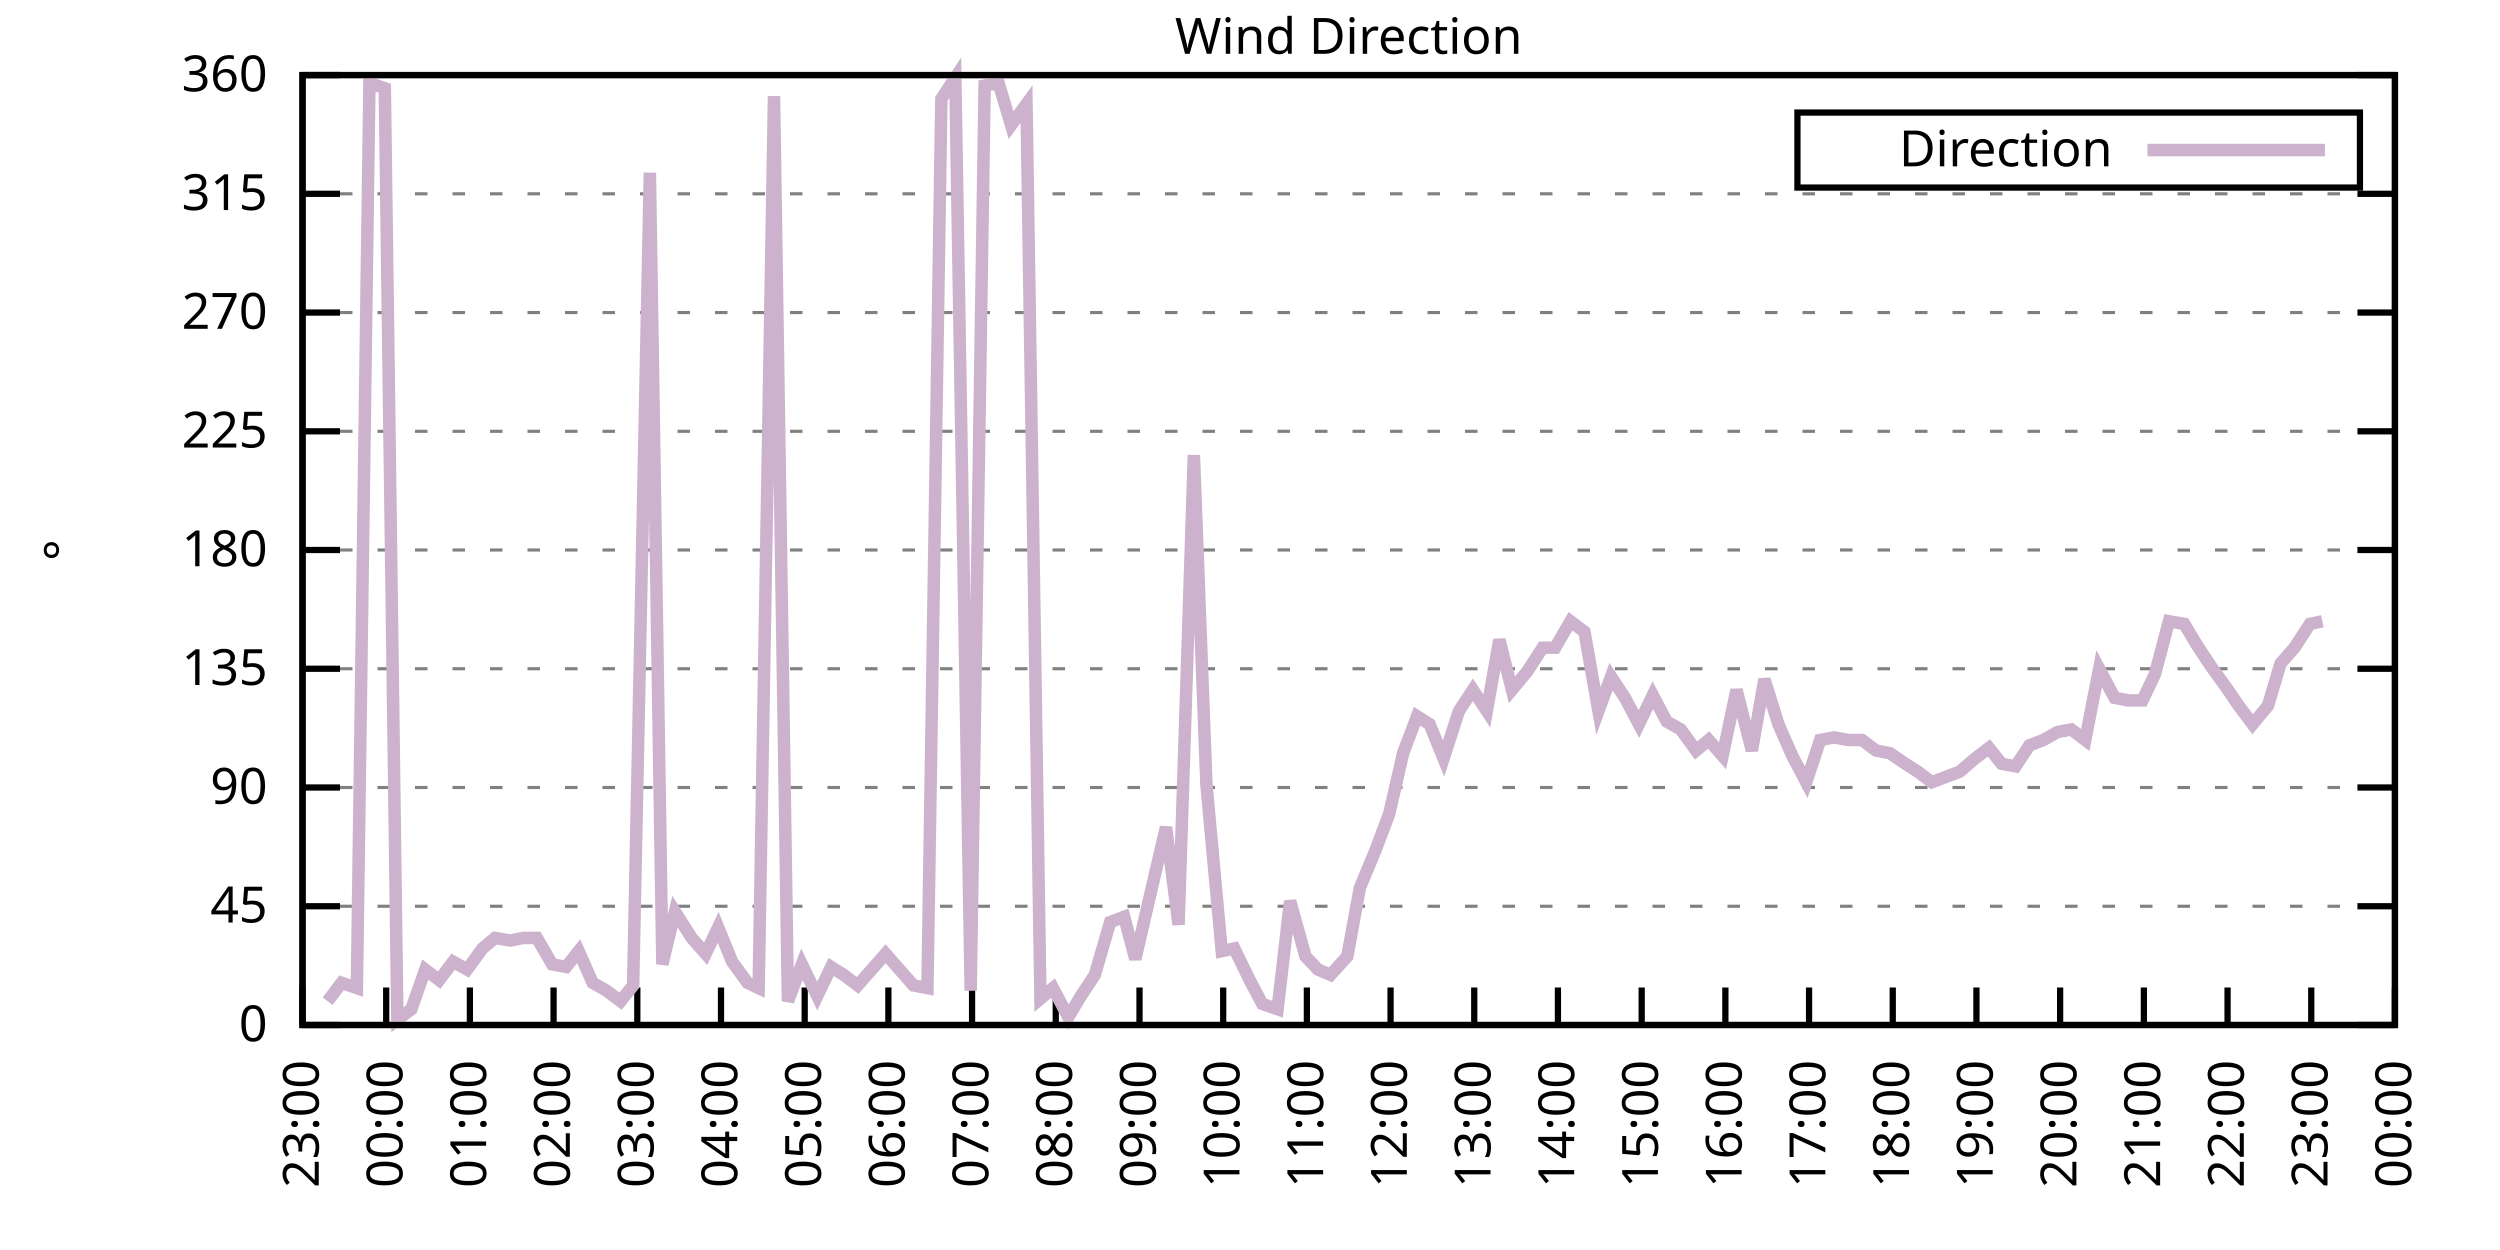
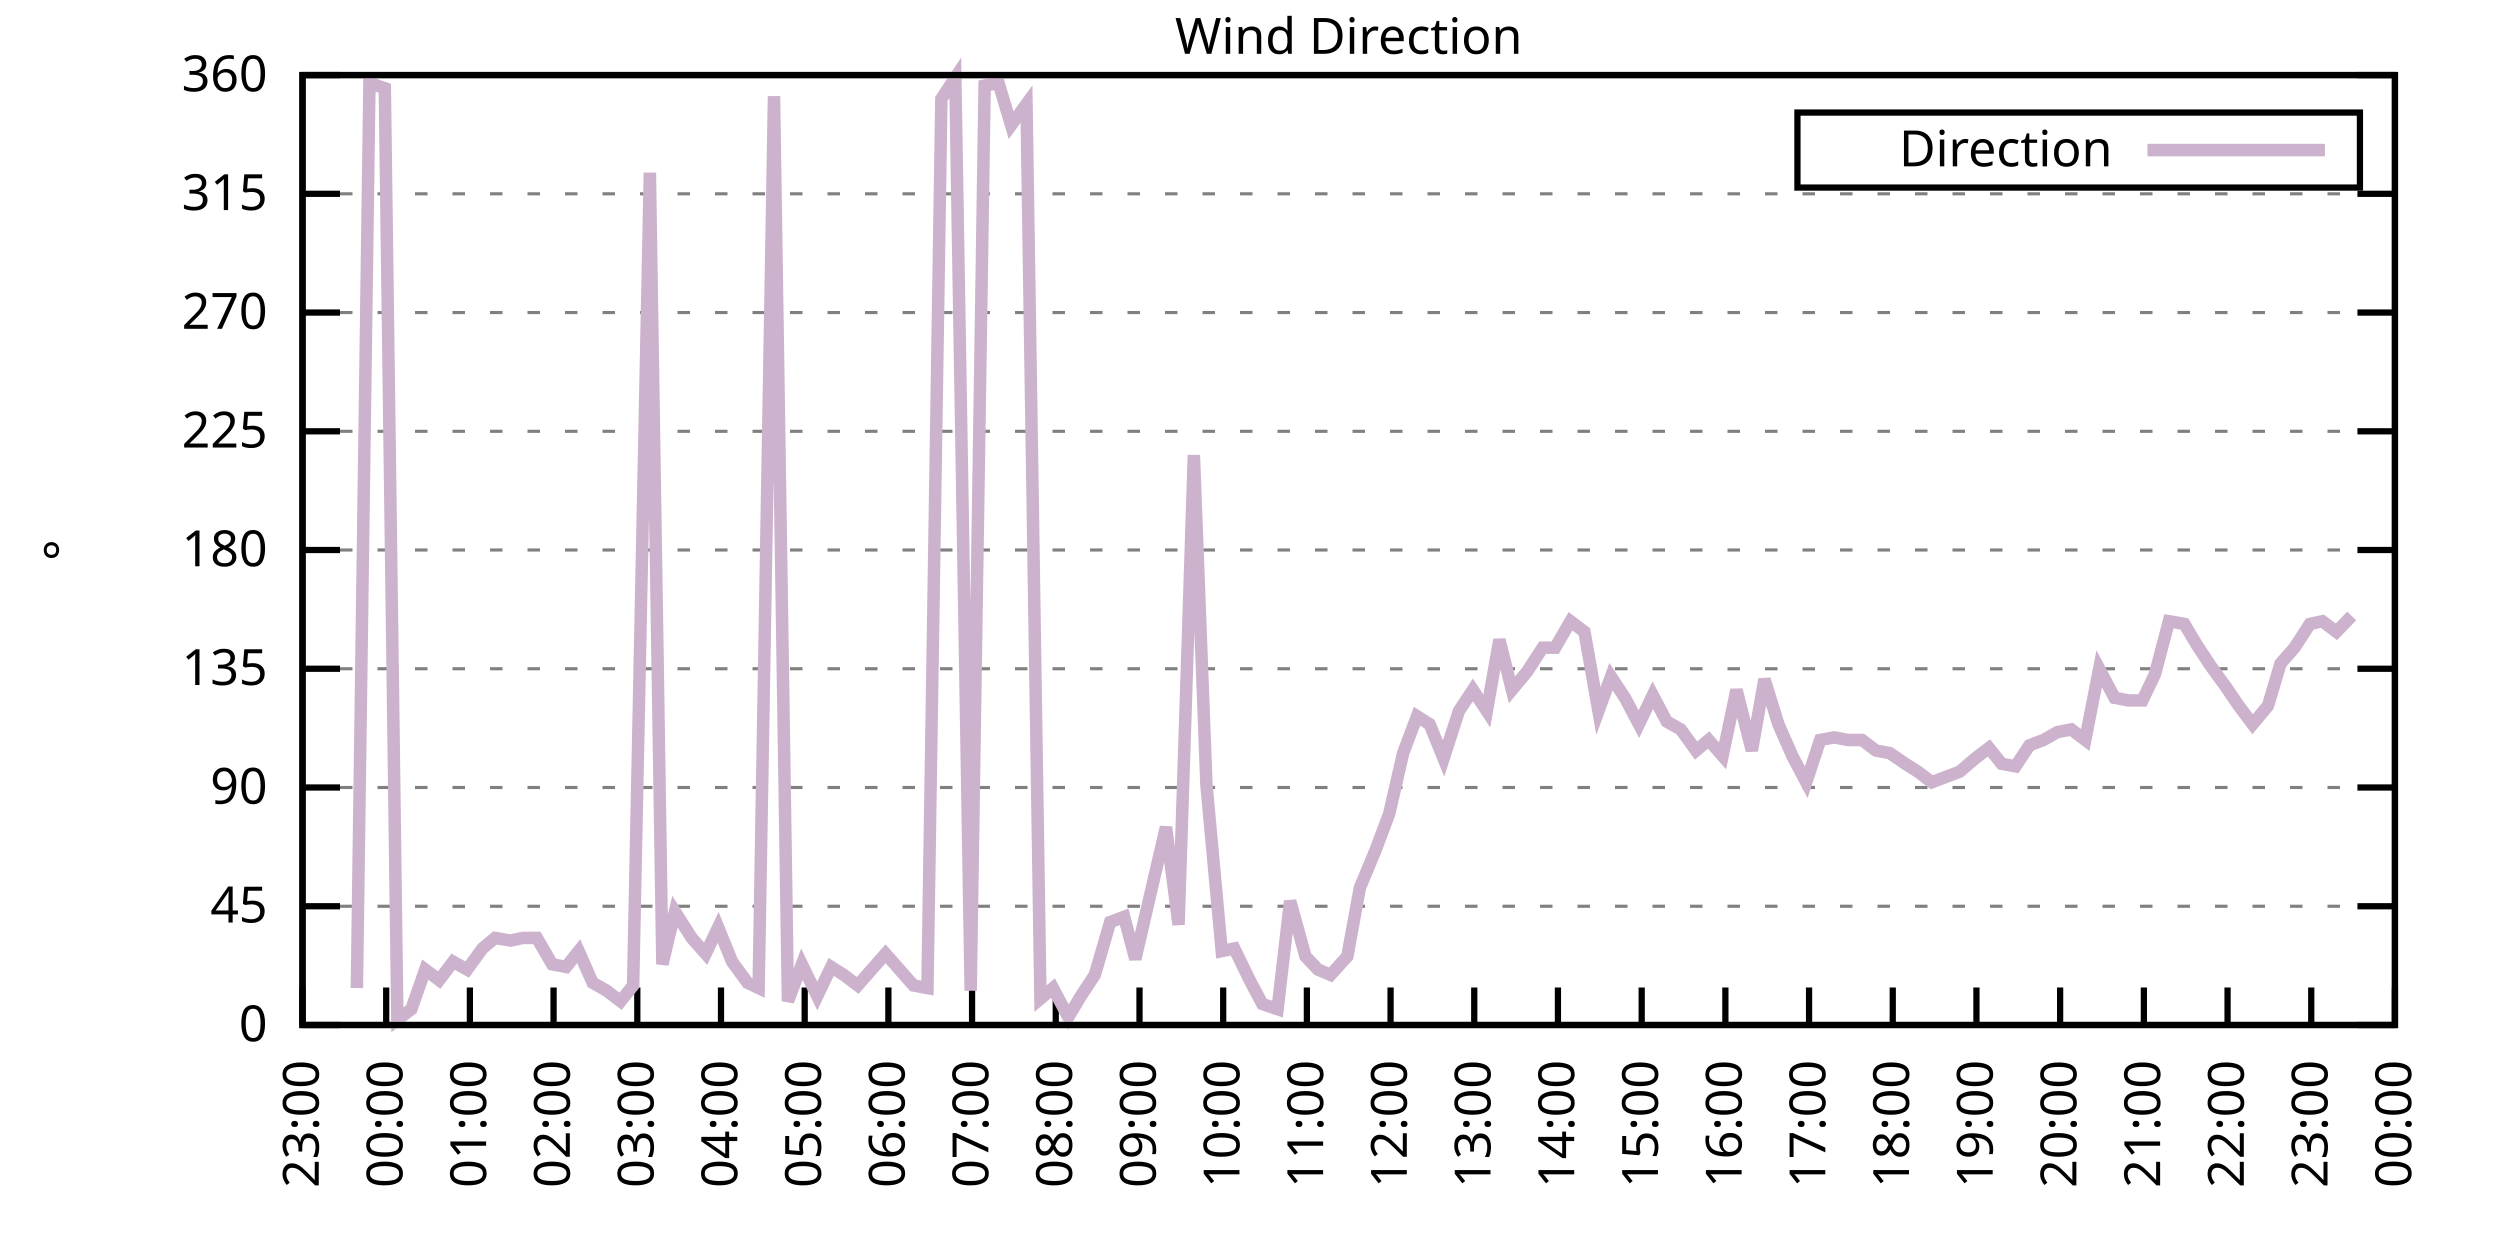
<svg xmlns="http://www.w3.org/2000/svg" xmlns:xlink="http://www.w3.org/1999/xlink" width="400" height="200" viewBox="0 0 400 200">
  <g id="gnuplot_canvas">
    <rect x="0" y="0" width="400" height="200" fill="none" />
    <defs>
      <circle id="gpDot" r="0.5" stroke-width="0.5" stroke="currentColor" />
      <path id="gpPt0" stroke-width="0.333" stroke="currentColor" d="M-1,0 h2 M0,-1 v2" />
      <path id="gpPt1" stroke-width="0.333" stroke="currentColor" d="M-1,-1 L1,1 M1,-1 L-1,1" />
      <path id="gpPt2" stroke-width="0.333" stroke="currentColor" d="M-1,0 L1,0 M0,-1 L0,1 M-1,-1 L1,1 M-1,1 L1,-1" />
      <rect id="gpPt3" stroke-width="0.333" stroke="currentColor" x="-1" y="-1" width="2" height="2" />
      <rect id="gpPt4" stroke-width="0.333" stroke="currentColor" fill="currentColor" x="-1" y="-1" width="2" height="2" />
      <circle id="gpPt5" stroke-width="0.333" stroke="currentColor" cx="0" cy="0" r="1" />
      <use xlink:href="#gpPt5" id="gpPt6" fill="currentColor" stroke="none" />
      <path id="gpPt7" stroke-width="0.333" stroke="currentColor" d="M0,-1.33 L-1.33,0.67 L1.33,0.67 z" />
      <use xlink:href="#gpPt7" id="gpPt8" fill="currentColor" stroke="none" />
      <use xlink:href="#gpPt7" id="gpPt9" stroke="currentColor" transform="rotate(180)" />
      <use xlink:href="#gpPt9" id="gpPt10" fill="currentColor" stroke="none" />
      <use xlink:href="#gpPt3" id="gpPt11" stroke="currentColor" transform="rotate(45)" />
      <use xlink:href="#gpPt11" id="gpPt12" fill="currentColor" stroke="none" />
      <path id="gpPt13" stroke-width="0.333" stroke="currentColor" d="M0,1.330 L1.265,0.411 L0.782,-1.067 L-0.782,-1.076 L-1.265,0.411 z" />
      <use xlink:href="#gpPt13" id="gpPt14" fill="currentColor" stroke="none" />
      <filter id="textbox" filterUnits="objectBoundingBox" x="0" y="0" height="1" width="1">
        <feFlood flood-color="white" flood-opacity="1" result="bgnd" />
        <feComposite in="SourceGraphic" in2="bgnd" operator="atop" />
      </filter>
      <filter id="greybox" filterUnits="objectBoundingBox" x="0" y="0" height="1" width="1">
        <feFlood flood-color="lightgrey" flood-opacity="1" result="grey" />
        <feComposite in="SourceGraphic" in2="grey" operator="atop" />
      </filter>
    </defs>
    <g fill="none" color="white" stroke="currentColor" stroke-width="1.00" stroke-linecap="butt" stroke-linejoin="miter">
</g>
    <g fill="none" color="black" stroke="currentColor" stroke-width="1.00" stroke-linecap="butt" stroke-linejoin="miter">
      <g stroke="none" shape-rendering="crispEdges">
        <polygon fill="rgb(255, 255, 255)" points="48.40,164.00 383.18,164.00 383.18,12.02 48.40,12.02 " />
      </g>
    </g>
    <g fill="none" color="black" stroke="currentColor" stroke-width="1.00" stroke-linecap="butt" stroke-linejoin="miter">
</g>
    <g fill="none" color="black" stroke="black" stroke-width="0.50" stroke-linecap="butt" stroke-linejoin="miter">
</g>
    <g fill="none" color="gray" stroke="currentColor" stroke-width="0.50" stroke-linecap="butt" stroke-linejoin="miter">
      <path stroke="gray" stroke-dasharray="2,4" class="gridline" d="M48.40,164.00 L383.19,164.00  " />
    </g>
    <g fill="none" color="gray" stroke="gray" stroke-width="1.00" stroke-linecap="butt" stroke-linejoin="miter">
</g>
    <g fill="none" color="black" stroke="currentColor" stroke-width="1.00" stroke-linecap="butt" stroke-linejoin="miter">
      <path stroke="black" d="M48.40,164.00 L54.40,164.00 M383.19,164.00 L377.19,164.00  " />
      <g transform="translate(42.80,166.60)" stroke="none" fill="black" font-family="Sans" font-size="8.00" text-anchor="end">
        <text>
          <tspan font-family="Sans"> 0</tspan>
        </text>
      </g>
    </g>
    <g fill="none" color="black" stroke="currentColor" stroke-width="1.00" stroke-linecap="butt" stroke-linejoin="miter">
</g>
    <g fill="none" color="black" stroke="black" stroke-width="0.50" stroke-linecap="butt" stroke-linejoin="miter">
</g>
    <g fill="none" color="gray" stroke="currentColor" stroke-width="0.50" stroke-linecap="butt" stroke-linejoin="miter">
      <path stroke="gray" stroke-dasharray="2,4" class="gridline" d="M48.40,145.00 L383.19,145.00  " />
    </g>
    <g fill="none" color="gray" stroke="gray" stroke-width="1.00" stroke-linecap="butt" stroke-linejoin="miter">
</g>
    <g fill="none" color="black" stroke="currentColor" stroke-width="1.00" stroke-linecap="butt" stroke-linejoin="miter">
      <path stroke="black" d="M48.40,145.00 L54.40,145.00 M383.19,145.00 L377.19,145.00  " />
      <g transform="translate(42.80,147.60)" stroke="none" fill="black" font-family="Sans" font-size="8.00" text-anchor="end">
        <text>
          <tspan font-family="Sans"> 45</tspan>
        </text>
      </g>
    </g>
    <g fill="none" color="black" stroke="currentColor" stroke-width="1.00" stroke-linecap="butt" stroke-linejoin="miter">
</g>
    <g fill="none" color="black" stroke="black" stroke-width="0.50" stroke-linecap="butt" stroke-linejoin="miter">
</g>
    <g fill="none" color="gray" stroke="currentColor" stroke-width="0.50" stroke-linecap="butt" stroke-linejoin="miter">
      <path stroke="gray" stroke-dasharray="2,4" class="gridline" d="M48.40,126.00 L383.19,126.00  " />
    </g>
    <g fill="none" color="gray" stroke="gray" stroke-width="1.00" stroke-linecap="butt" stroke-linejoin="miter">
</g>
    <g fill="none" color="black" stroke="currentColor" stroke-width="1.00" stroke-linecap="butt" stroke-linejoin="miter">
      <path stroke="black" d="M48.40,126.00 L54.40,126.00 M383.19,126.00 L377.19,126.00  " />
      <g transform="translate(42.80,128.60)" stroke="none" fill="black" font-family="Sans" font-size="8.00" text-anchor="end">
        <text>
          <tspan font-family="Sans"> 90</tspan>
        </text>
      </g>
    </g>
    <g fill="none" color="black" stroke="currentColor" stroke-width="1.00" stroke-linecap="butt" stroke-linejoin="miter">
</g>
    <g fill="none" color="black" stroke="black" stroke-width="0.50" stroke-linecap="butt" stroke-linejoin="miter">
</g>
    <g fill="none" color="gray" stroke="currentColor" stroke-width="0.50" stroke-linecap="butt" stroke-linejoin="miter">
      <path stroke="gray" stroke-dasharray="2,4" class="gridline" d="M48.40,107.00 L383.19,107.00  " />
    </g>
    <g fill="none" color="gray" stroke="gray" stroke-width="1.00" stroke-linecap="butt" stroke-linejoin="miter">
</g>
    <g fill="none" color="black" stroke="currentColor" stroke-width="1.00" stroke-linecap="butt" stroke-linejoin="miter">
      <path stroke="black" d="M48.40,107.00 L54.40,107.00 M383.19,107.00 L377.19,107.00  " />
      <g transform="translate(42.80,109.60)" stroke="none" fill="black" font-family="Sans" font-size="8.00" text-anchor="end">
        <text>
          <tspan font-family="Sans"> 135</tspan>
        </text>
      </g>
    </g>
    <g fill="none" color="black" stroke="currentColor" stroke-width="1.00" stroke-linecap="butt" stroke-linejoin="miter">
</g>
    <g fill="none" color="black" stroke="black" stroke-width="0.50" stroke-linecap="butt" stroke-linejoin="miter">
</g>
    <g fill="none" color="gray" stroke="currentColor" stroke-width="0.50" stroke-linecap="butt" stroke-linejoin="miter">
      <path stroke="gray" stroke-dasharray="2,4" class="gridline" d="M48.40,88.00 L383.19,88.00  " />
    </g>
    <g fill="none" color="gray" stroke="gray" stroke-width="1.00" stroke-linecap="butt" stroke-linejoin="miter">
</g>
    <g fill="none" color="black" stroke="currentColor" stroke-width="1.00" stroke-linecap="butt" stroke-linejoin="miter">
      <path stroke="black" d="M48.40,88.00 L54.40,88.00 M383.19,88.00 L377.19,88.00  " />
      <g transform="translate(42.80,90.60)" stroke="none" fill="black" font-family="Sans" font-size="8.00" text-anchor="end">
        <text>
          <tspan font-family="Sans"> 180</tspan>
        </text>
      </g>
    </g>
    <g fill="none" color="black" stroke="currentColor" stroke-width="1.00" stroke-linecap="butt" stroke-linejoin="miter">
</g>
    <g fill="none" color="black" stroke="black" stroke-width="0.50" stroke-linecap="butt" stroke-linejoin="miter">
</g>
    <g fill="none" color="gray" stroke="currentColor" stroke-width="0.50" stroke-linecap="butt" stroke-linejoin="miter">
      <path stroke="gray" stroke-dasharray="2,4" class="gridline" d="M48.40,69.01 L383.19,69.01  " />
    </g>
    <g fill="none" color="gray" stroke="gray" stroke-width="1.00" stroke-linecap="butt" stroke-linejoin="miter">
</g>
    <g fill="none" color="black" stroke="currentColor" stroke-width="1.00" stroke-linecap="butt" stroke-linejoin="miter">
      <path stroke="black" d="M48.40,69.01 L54.40,69.01 M383.19,69.01 L377.19,69.01  " />
      <g transform="translate(42.80,71.61)" stroke="none" fill="black" font-family="Sans" font-size="8.00" text-anchor="end">
        <text>
          <tspan font-family="Sans"> 225</tspan>
        </text>
      </g>
    </g>
    <g fill="none" color="black" stroke="currentColor" stroke-width="1.00" stroke-linecap="butt" stroke-linejoin="miter">
</g>
    <g fill="none" color="black" stroke="black" stroke-width="0.50" stroke-linecap="butt" stroke-linejoin="miter">
</g>
    <g fill="none" color="gray" stroke="currentColor" stroke-width="0.50" stroke-linecap="butt" stroke-linejoin="miter">
      <path stroke="gray" stroke-dasharray="2,4" class="gridline" d="M48.40,50.01 L383.19,50.01  " />
    </g>
    <g fill="none" color="gray" stroke="gray" stroke-width="1.00" stroke-linecap="butt" stroke-linejoin="miter">
</g>
    <g fill="none" color="black" stroke="currentColor" stroke-width="1.00" stroke-linecap="butt" stroke-linejoin="miter">
      <path stroke="black" d="M48.40,50.01 L54.40,50.01 M383.19,50.01 L377.19,50.01  " />
      <g transform="translate(42.80,52.61)" stroke="none" fill="black" font-family="Sans" font-size="8.00" text-anchor="end">
        <text>
          <tspan font-family="Sans"> 270</tspan>
        </text>
      </g>
    </g>
    <g fill="none" color="black" stroke="currentColor" stroke-width="1.00" stroke-linecap="butt" stroke-linejoin="miter">
</g>
    <g fill="none" color="black" stroke="black" stroke-width="0.50" stroke-linecap="butt" stroke-linejoin="miter">
</g>
    <g fill="none" color="gray" stroke="currentColor" stroke-width="0.50" stroke-linecap="butt" stroke-linejoin="miter">
      <path stroke="gray" stroke-dasharray="2,4" class="gridline" d="M48.40,31.01 L383.19,31.01  " />
    </g>
    <g fill="none" color="gray" stroke="gray" stroke-width="1.00" stroke-linecap="butt" stroke-linejoin="miter">
</g>
    <g fill="none" color="black" stroke="currentColor" stroke-width="1.00" stroke-linecap="butt" stroke-linejoin="miter">
      <path stroke="black" d="M48.40,31.01 L54.40,31.01 M383.19,31.01 L377.19,31.01  " />
      <g transform="translate(42.80,33.61)" stroke="none" fill="black" font-family="Sans" font-size="8.00" text-anchor="end">
        <text>
          <tspan font-family="Sans"> 315</tspan>
        </text>
      </g>
    </g>
    <g fill="none" color="black" stroke="currentColor" stroke-width="1.00" stroke-linecap="butt" stroke-linejoin="miter">
</g>
    <g fill="none" color="black" stroke="black" stroke-width="0.50" stroke-linecap="butt" stroke-linejoin="miter">
</g>
    <g fill="none" color="gray" stroke="currentColor" stroke-width="0.50" stroke-linecap="butt" stroke-linejoin="miter">
      <path stroke="gray" stroke-dasharray="2,4" class="gridline" d="M48.40,12.01 L383.19,12.01  " />
    </g>
    <g fill="none" color="gray" stroke="gray" stroke-width="1.00" stroke-linecap="butt" stroke-linejoin="miter">
</g>
    <g fill="none" color="black" stroke="currentColor" stroke-width="1.00" stroke-linecap="butt" stroke-linejoin="miter">
      <path stroke="black" d="M48.40,12.01 L54.40,12.01 M383.19,12.01 L377.19,12.01  " />
      <g transform="translate(42.80,14.61)" stroke="none" fill="black" font-family="Sans" font-size="8.00" text-anchor="end">
        <text>
          <tspan font-family="Sans"> 360</tspan>
        </text>
      </g>
    </g>
    <g fill="none" color="black" stroke="currentColor" stroke-width="1.00" stroke-linecap="butt" stroke-linejoin="miter">
      <path stroke="black" d="M48.40,164.00 L48.40,158.00  " />
      <g transform="translate(51.00,169.60) rotate(270.00)" stroke="none" fill="black" font-family="Sans" font-size="8.00" text-anchor="end">
        <text>
          <tspan font-family="Sans">23:00</tspan>
        </text>
      </g>
    </g>
    <g fill="none" color="black" stroke="currentColor" stroke-width="1.00" stroke-linecap="butt" stroke-linejoin="miter">
      <path stroke="black" d="M61.79,164.00 L61.79,158.00  " />
      <g transform="translate(64.39,169.60) rotate(270.00)" stroke="none" fill="black" font-family="Sans" font-size="8.00" text-anchor="end">
        <text>
          <tspan font-family="Sans">00:00</tspan>
        </text>
      </g>
    </g>
    <g fill="none" color="black" stroke="currentColor" stroke-width="1.00" stroke-linecap="butt" stroke-linejoin="miter">
      <path stroke="black" d="M75.18,164.00 L75.18,158.00  " />
      <g transform="translate(77.78,169.60) rotate(270.00)" stroke="none" fill="black" font-family="Sans" font-size="8.00" text-anchor="end">
        <text>
          <tspan font-family="Sans">01:00</tspan>
        </text>
      </g>
    </g>
    <g fill="none" color="black" stroke="currentColor" stroke-width="1.00" stroke-linecap="butt" stroke-linejoin="miter">
      <path stroke="black" d="M88.57,164.00 L88.57,158.00  " />
      <g transform="translate(91.17,169.60) rotate(270.00)" stroke="none" fill="black" font-family="Sans" font-size="8.00" text-anchor="end">
        <text>
          <tspan font-family="Sans">02:00</tspan>
        </text>
      </g>
    </g>
    <g fill="none" color="black" stroke="currentColor" stroke-width="1.00" stroke-linecap="butt" stroke-linejoin="miter">
      <path stroke="black" d="M101.97,164.00 L101.97,158.00  " />
      <g transform="translate(104.57,169.60) rotate(270.00)" stroke="none" fill="black" font-family="Sans" font-size="8.00" text-anchor="end">
        <text>
          <tspan font-family="Sans">03:00</tspan>
        </text>
      </g>
    </g>
    <g fill="none" color="black" stroke="currentColor" stroke-width="1.00" stroke-linecap="butt" stroke-linejoin="miter">
      <path stroke="black" d="M115.36,164.00 L115.36,158.00  " />
      <g transform="translate(117.96,169.60) rotate(270.00)" stroke="none" fill="black" font-family="Sans" font-size="8.00" text-anchor="end">
        <text>
          <tspan font-family="Sans">04:00</tspan>
        </text>
      </g>
    </g>
    <g fill="none" color="black" stroke="currentColor" stroke-width="1.00" stroke-linecap="butt" stroke-linejoin="miter">
      <path stroke="black" d="M128.75,164.00 L128.75,158.00  " />
      <g transform="translate(131.35,169.60) rotate(270.00)" stroke="none" fill="black" font-family="Sans" font-size="8.00" text-anchor="end">
        <text>
          <tspan font-family="Sans">05:00</tspan>
        </text>
      </g>
    </g>
    <g fill="none" color="black" stroke="currentColor" stroke-width="1.00" stroke-linecap="butt" stroke-linejoin="miter">
      <path stroke="black" d="M142.14,164.00 L142.14,158.00  " />
      <g transform="translate(144.74,169.60) rotate(270.00)" stroke="none" fill="black" font-family="Sans" font-size="8.00" text-anchor="end">
        <text>
          <tspan font-family="Sans">06:00</tspan>
        </text>
      </g>
    </g>
    <g fill="none" color="black" stroke="currentColor" stroke-width="1.00" stroke-linecap="butt" stroke-linejoin="miter">
      <path stroke="black" d="M155.53,164.00 L155.53,158.00  " />
      <g transform="translate(158.13,169.60) rotate(270.00)" stroke="none" fill="black" font-family="Sans" font-size="8.00" text-anchor="end">
        <text>
          <tspan font-family="Sans">07:00</tspan>
        </text>
      </g>
    </g>
    <g fill="none" color="black" stroke="currentColor" stroke-width="1.00" stroke-linecap="butt" stroke-linejoin="miter">
      <path stroke="black" d="M168.92,164.00 L168.92,158.00  " />
      <g transform="translate(171.52,169.60) rotate(270.00)" stroke="none" fill="black" font-family="Sans" font-size="8.00" text-anchor="end">
        <text>
          <tspan font-family="Sans">08:00</tspan>
        </text>
      </g>
    </g>
    <g fill="none" color="black" stroke="currentColor" stroke-width="1.00" stroke-linecap="butt" stroke-linejoin="miter">
      <path stroke="black" d="M182.32,164.00 L182.32,158.00  " />
      <g transform="translate(184.92,169.60) rotate(270.00)" stroke="none" fill="black" font-family="Sans" font-size="8.00" text-anchor="end">
        <text>
          <tspan font-family="Sans">09:00</tspan>
        </text>
      </g>
    </g>
    <g fill="none" color="black" stroke="currentColor" stroke-width="1.00" stroke-linecap="butt" stroke-linejoin="miter">
      <path stroke="black" d="M195.71,164.00 L195.71,158.00  " />
      <g transform="translate(198.31,169.60) rotate(270.00)" stroke="none" fill="black" font-family="Sans" font-size="8.00" text-anchor="end">
        <text>
          <tspan font-family="Sans">10:00</tspan>
        </text>
      </g>
    </g>
    <g fill="none" color="black" stroke="currentColor" stroke-width="1.00" stroke-linecap="butt" stroke-linejoin="miter">
      <path stroke="black" d="M209.10,164.00 L209.10,158.00  " />
      <g transform="translate(211.70,169.60) rotate(270.00)" stroke="none" fill="black" font-family="Sans" font-size="8.00" text-anchor="end">
        <text>
          <tspan font-family="Sans">11:00</tspan>
        </text>
      </g>
    </g>
    <g fill="none" color="black" stroke="currentColor" stroke-width="1.00" stroke-linecap="butt" stroke-linejoin="miter">
      <path stroke="black" d="M222.49,164.00 L222.49,158.00  " />
      <g transform="translate(225.09,169.60) rotate(270.00)" stroke="none" fill="black" font-family="Sans" font-size="8.00" text-anchor="end">
        <text>
          <tspan font-family="Sans">12:00</tspan>
        </text>
      </g>
    </g>
    <g fill="none" color="black" stroke="currentColor" stroke-width="1.00" stroke-linecap="butt" stroke-linejoin="miter">
      <path stroke="black" d="M235.88,164.00 L235.88,158.00  " />
      <g transform="translate(238.48,169.60) rotate(270.00)" stroke="none" fill="black" font-family="Sans" font-size="8.00" text-anchor="end">
        <text>
          <tspan font-family="Sans">13:00</tspan>
        </text>
      </g>
    </g>
    <g fill="none" color="black" stroke="currentColor" stroke-width="1.00" stroke-linecap="butt" stroke-linejoin="miter">
      <path stroke="black" d="M249.27,164.00 L249.27,158.00  " />
      <g transform="translate(251.87,169.60) rotate(270.00)" stroke="none" fill="black" font-family="Sans" font-size="8.00" text-anchor="end">
        <text>
          <tspan font-family="Sans">14:00</tspan>
        </text>
      </g>
    </g>
    <g fill="none" color="black" stroke="currentColor" stroke-width="1.00" stroke-linecap="butt" stroke-linejoin="miter">
      <path stroke="black" d="M262.67,164.00 L262.67,158.00  " />
      <g transform="translate(265.27,169.60) rotate(270.00)" stroke="none" fill="black" font-family="Sans" font-size="8.00" text-anchor="end">
        <text>
          <tspan font-family="Sans">15:00</tspan>
        </text>
      </g>
    </g>
    <g fill="none" color="black" stroke="currentColor" stroke-width="1.00" stroke-linecap="butt" stroke-linejoin="miter">
      <path stroke="black" d="M276.06,164.00 L276.06,158.00  " />
      <g transform="translate(278.66,169.60) rotate(270.00)" stroke="none" fill="black" font-family="Sans" font-size="8.00" text-anchor="end">
        <text>
          <tspan font-family="Sans">16:00</tspan>
        </text>
      </g>
    </g>
    <g fill="none" color="black" stroke="currentColor" stroke-width="1.00" stroke-linecap="butt" stroke-linejoin="miter">
      <path stroke="black" d="M289.45,164.00 L289.45,158.00  " />
      <g transform="translate(292.05,169.60) rotate(270.00)" stroke="none" fill="black" font-family="Sans" font-size="8.00" text-anchor="end">
        <text>
          <tspan font-family="Sans">17:00</tspan>
        </text>
      </g>
    </g>
    <g fill="none" color="black" stroke="currentColor" stroke-width="1.00" stroke-linecap="butt" stroke-linejoin="miter">
      <path stroke="black" d="M302.84,164.00 L302.84,158.00  " />
      <g transform="translate(305.44,169.60) rotate(270.00)" stroke="none" fill="black" font-family="Sans" font-size="8.00" text-anchor="end">
        <text>
          <tspan font-family="Sans">18:00</tspan>
        </text>
      </g>
    </g>
    <g fill="none" color="black" stroke="currentColor" stroke-width="1.00" stroke-linecap="butt" stroke-linejoin="miter">
      <path stroke="black" d="M316.23,164.00 L316.23,158.00  " />
      <g transform="translate(318.83,169.60) rotate(270.00)" stroke="none" fill="black" font-family="Sans" font-size="8.00" text-anchor="end">
        <text>
          <tspan font-family="Sans">19:00</tspan>
        </text>
      </g>
    </g>
    <g fill="none" color="black" stroke="currentColor" stroke-width="1.00" stroke-linecap="butt" stroke-linejoin="miter">
      <path stroke="black" d="M329.62,164.00 L329.62,158.00  " />
      <g transform="translate(332.22,169.60) rotate(270.00)" stroke="none" fill="black" font-family="Sans" font-size="8.00" text-anchor="end">
        <text>
          <tspan font-family="Sans">20:00</tspan>
        </text>
      </g>
    </g>
    <g fill="none" color="black" stroke="currentColor" stroke-width="1.00" stroke-linecap="butt" stroke-linejoin="miter">
      <path stroke="black" d="M343.02,164.00 L343.02,158.00  " />
      <g transform="translate(345.62,169.60) rotate(270.00)" stroke="none" fill="black" font-family="Sans" font-size="8.00" text-anchor="end">
        <text>
          <tspan font-family="Sans">21:00</tspan>
        </text>
      </g>
    </g>
    <g fill="none" color="black" stroke="currentColor" stroke-width="1.00" stroke-linecap="butt" stroke-linejoin="miter">
      <path stroke="black" d="M356.41,164.00 L356.41,158.00  " />
      <g transform="translate(359.01,169.60) rotate(270.00)" stroke="none" fill="black" font-family="Sans" font-size="8.00" text-anchor="end">
        <text>
          <tspan font-family="Sans">22:00</tspan>
        </text>
      </g>
    </g>
    <g fill="none" color="black" stroke="currentColor" stroke-width="1.00" stroke-linecap="butt" stroke-linejoin="miter">
      <path stroke="black" d="M369.80,164.00 L369.80,158.00  " />
      <g transform="translate(372.40,169.60) rotate(270.00)" stroke="none" fill="black" font-family="Sans" font-size="8.00" text-anchor="end">
        <text>
          <tspan font-family="Sans">23:00</tspan>
        </text>
      </g>
    </g>
    <g fill="none" color="black" stroke="currentColor" stroke-width="1.00" stroke-linecap="butt" stroke-linejoin="miter">
      <path stroke="black" d="M383.19,164.00 L383.19,158.00  " />
      <g transform="translate(385.79,169.60) rotate(270.00)" stroke="none" fill="black" font-family="Sans" font-size="8.00" text-anchor="end">
        <text>
          <tspan font-family="Sans">00:00</tspan>
        </text>
      </g>
    </g>
    <g fill="none" color="black" stroke="currentColor" stroke-width="1.00" stroke-linecap="butt" stroke-linejoin="miter">
</g>
    <g fill="none" color="black" stroke="currentColor" stroke-width="1.00" stroke-linecap="butt" stroke-linejoin="miter">
      <path stroke="black" d="M48.40,12.01 L48.40,164.00 L383.19,164.00 L383.19,12.01 L48.40,12.01 Z  " />
    </g>
    <g fill="none" color="black" stroke="currentColor" stroke-width="1.00" stroke-linecap="butt" stroke-linejoin="miter">
</g>
    <g fill="none" color="black" stroke="currentColor" stroke-width="1.00" stroke-linecap="butt" stroke-linejoin="miter">
      <path stroke="black" d="M287.59,30.01 L287.59,18.01 L377.59,18.01 L377.59,30.01 L287.59,30.01 Z  " />
    </g>
    <g id="Wind_direction_plot_1">
      <g fill="none" color="white" stroke="black" stroke-width="2.00" stroke-linecap="butt" stroke-linejoin="miter">
</g>
      <g fill="none" color="black" stroke="currentColor" stroke-width="2.00" stroke-linecap="butt" stroke-linejoin="miter">
        <g transform="translate(337.99,26.61)" stroke="none" fill="black" font-family="Sans" font-size="8.00" text-anchor="end">
          <text>
            <tspan font-family="Sans">Direction</tspan>
          </text>
        </g>
      </g>
      <g fill="none" color="black" stroke="currentColor" stroke-width="2.00" stroke-linecap="butt" stroke-linejoin="miter">
-         <path stroke="rgb(204, 178, 204)" d="M343.59,24.01 L371.99,24.01 M52.42,160.20 L54.65,157.24 L57.10,158.09 L59.11,13.28 L61.57,14.12 L63.58,163.16   L65.81,161.47 L68.04,155.13 L70.27,156.82 L72.50,153.87 L74.74,155.13 L77.19,151.76 L79.20,150.07 L81.66,150.49   L83.66,150.07 L85.90,150.07 L88.35,154.29 L90.58,154.71 L92.59,152.18 L94.82,157.24 L97.06,158.51 L99.29,160.20   L101.30,157.67 L103.98,27.63 L105.98,154.29 L107.99,145.85 L110.67,150.07 L112.90,152.60 L114.91,148.38 L117.14,153.87   L119.60,157.24 L121.38,158.09 L123.84,15.39 L126.07,160.20 L128.30,154.29 L130.76,159.36 L132.99,154.71 L135.00,155.98   L137.23,157.67 L139.46,155.13 L141.69,152.60 L146.16,157.67 L148.39,158.09 L150.62,15.81 L152.85,12.43 L155.31,158.51   L157.54,13.70 L159.77,13.28 L161.78,20.03 L164.24,16.65 L166.47,159.78 L168.48,158.09 L170.93,162.73 L172.94,159.36   L175.17,155.98 L177.63,147.53 L179.86,146.69 L181.65,153.45 L184.10,142.89 L186.56,132.34 L188.57,147.96 L191.02,72.81   L193.03,125.58 L195.48,152.18 L197.49,151.76 L199.95,156.82 L201.96,160.62 L204.41,161.47 L206.42,144.16 L208.88,153.02   L210.88,155.13 L212.89,155.98 L215.57,153.02 L217.58,142.05 L220.04,136.14 L222.27,130.22 L224.50,120.51 L226.73,114.60   L228.74,115.87 L230.97,121.36 L233.43,113.76 L235.66,110.38 L237.89,113.76 L239.90,102.36 L241.91,110.38 L244.36,107.43   L246.82,103.63 L248.83,103.63 L251.28,99.40 L253.51,101.09 L255.75,113.76 L257.76,108.27 L259.99,111.65 L262.22,115.87   L264.45,111.23 L266.68,115.45 L268.92,116.71 L271.37,120.09 L273.38,118.40 L275.61,120.94 L277.84,110.38 L280.30,120.09   L282.31,108.69 L284.54,115.87 L286.77,120.94 L289.00,125.16 L291.23,118.40 L293.47,117.98 L295.70,118.40 L297.93,118.40   L300.16,120.09 L302.39,120.51 L304.85,122.20 L306.86,123.47 L309.09,125.16 L311.32,124.31 L313.55,123.47 L316.01,121.36   L318.24,119.67 L320.25,122.20 L322.48,122.62 L324.71,119.25 L326.95,118.40 L329.18,117.14 L331.41,116.71 L333.64,118.40   L335.87,107.00 L338.33,111.65 L340.56,112.07 L342.79,112.07 L344.80,107.85 L347.03,99.40 L349.49,99.83 L351.50,103.20   L353.73,106.58 L356.18,109.96 L358.19,112.91 L360.42,115.87 L362.88,112.91 L364.89,106.16 L367.12,103.63 L369.58,99.83   L371.58,99.40  " />
+         <path stroke="rgb(204, 178, 204)" d="M343.59,24.01 L371.99,24.01 M57.10,158.09 L59.11,13.28 L61.57,14.12 L63.58,163.16 L65.81,161.47 L68.04,155.13   L70.27,156.82 L72.50,153.87 L74.74,155.13 L77.19,151.76 L79.20,150.07 L81.66,150.49 L83.66,150.07 L85.90,150.07   L88.35,154.29 L90.58,154.71 L92.59,152.18 L94.82,157.24 L97.06,158.51 L99.29,160.20 L101.30,157.67 L103.98,27.63   L105.98,154.29 L107.99,145.85 L110.67,150.07 L112.90,152.60 L114.91,148.38 L117.14,153.87 L119.60,157.24 L121.38,158.09   L123.84,15.39 L126.07,160.20 L128.30,154.29 L130.76,159.36 L132.99,154.71 L135.00,155.98 L137.23,157.67 L139.46,155.13   L141.69,152.60 L146.16,157.67 L148.39,158.09 L150.62,15.81 L152.85,12.43 L155.31,158.51 L157.54,13.70 L159.77,13.28   L161.78,20.03 L164.24,16.65 L166.47,159.78 L168.48,158.09 L170.93,162.73 L172.94,159.36 L175.17,155.98 L177.63,147.53   L179.86,146.69 L181.65,153.45 L184.10,142.89 L186.56,132.34 L188.57,147.96 L191.02,72.81 L193.03,125.58 L195.48,152.18   L197.49,151.76 L199.95,156.82 L201.96,160.62 L204.41,161.47 L206.42,144.16 L208.88,153.02 L210.88,155.13 L212.89,155.98   L215.57,153.02 L217.58,142.05 L220.04,136.14 L222.27,130.22 L224.50,120.51 L226.73,114.60 L228.74,115.87 L230.97,121.36   L233.43,113.76 L235.66,110.38 L237.89,113.76 L239.90,102.36 L241.91,110.38 L244.36,107.43 L246.82,103.63 L248.83,103.63   L251.28,99.40 L253.51,101.09 L255.75,113.76 L257.76,108.27 L259.99,111.65 L262.22,115.87 L264.45,111.23 L266.68,115.45   L268.92,116.71 L271.37,120.09 L273.38,118.40 L275.61,120.94 L277.84,110.38 L280.30,120.09 L282.31,108.69 L284.54,115.87   L286.77,120.94 L289.00,125.16 L291.23,118.40 L293.47,117.98 L295.70,118.40 L297.93,118.40 L300.16,120.09 L302.39,120.51   L304.85,122.20 L306.86,123.47 L309.09,125.16 L311.32,124.31 L313.55,123.47 L316.01,121.36 L318.24,119.67 L320.25,122.20   L322.48,122.62 L324.71,119.25 L326.95,118.40 L329.18,117.14 L331.41,116.71 L333.64,118.40 L335.87,107.00 L338.33,111.65   L340.56,112.07 L342.79,112.07 L344.80,107.85 L347.03,99.40 L349.49,99.83 L351.50,103.20 L353.73,106.58 L356.18,109.96   L358.19,112.91 L360.42,115.87 L362.88,112.91 L364.89,106.16 L367.12,103.63 L369.58,99.83 L371.58,99.40 L373.82,101.09   L376.27,98.56  " />
      </g>
    </g>
    <g fill="none" color="black" stroke="currentColor" stroke-width="2.00" stroke-linecap="butt" stroke-linejoin="miter">
</g>
    <g fill="none" color="black" stroke="black" stroke-width="1.00" stroke-linecap="butt" stroke-linejoin="miter">
</g>
    <g fill="none" color="black" stroke="currentColor" stroke-width="1.00" stroke-linecap="butt" stroke-linejoin="miter">
      <path stroke="black" d="M48.40,12.01 L48.40,164.00 L383.19,164.00 L383.19,12.01 L48.40,12.01 Z  " />
      <g transform="translate(12.80,88.01) rotate(270.00)" stroke="none" fill="black" font-family="Sans" font-size="8.00" text-anchor="middle">
        <text>
          <tspan font-family="Sans">°</tspan>
        </text>
      </g>
    </g>
    <g fill="none" color="black" stroke="currentColor" stroke-width="1.00" stroke-linecap="butt" stroke-linejoin="miter">
</g>
    <g fill="none" color="black" stroke="currentColor" stroke-width="1.00" stroke-linecap="butt" stroke-linejoin="miter">
      <g transform="translate(215.79,8.61)" stroke="none" fill="black" font-family="Sans" font-size="8.00" text-anchor="middle">
        <text>
          <tspan font-family="Sans">Wind Direction</tspan>
        </text>
      </g>
    </g>
    <g fill="none" color="black" stroke="currentColor" stroke-width="1.00" stroke-linecap="butt" stroke-linejoin="miter">
</g>
  </g>
</svg>
